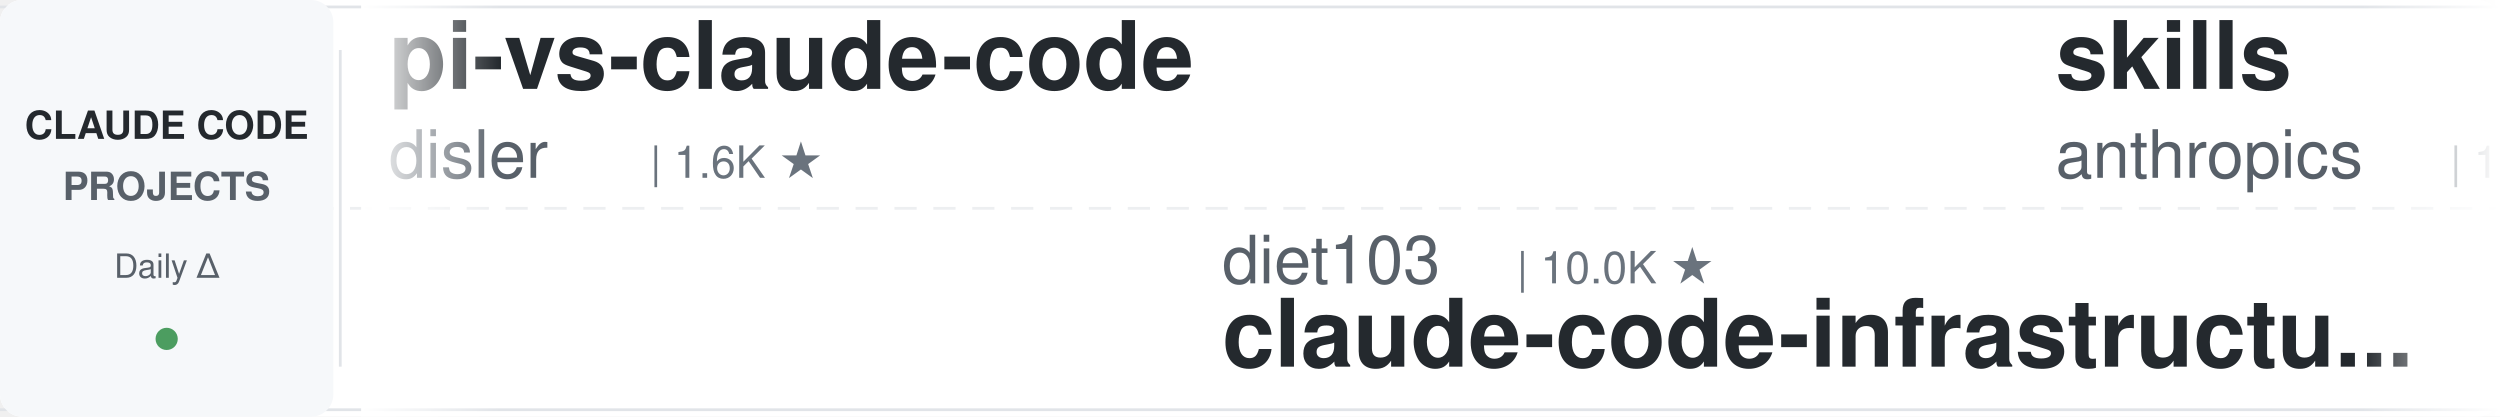
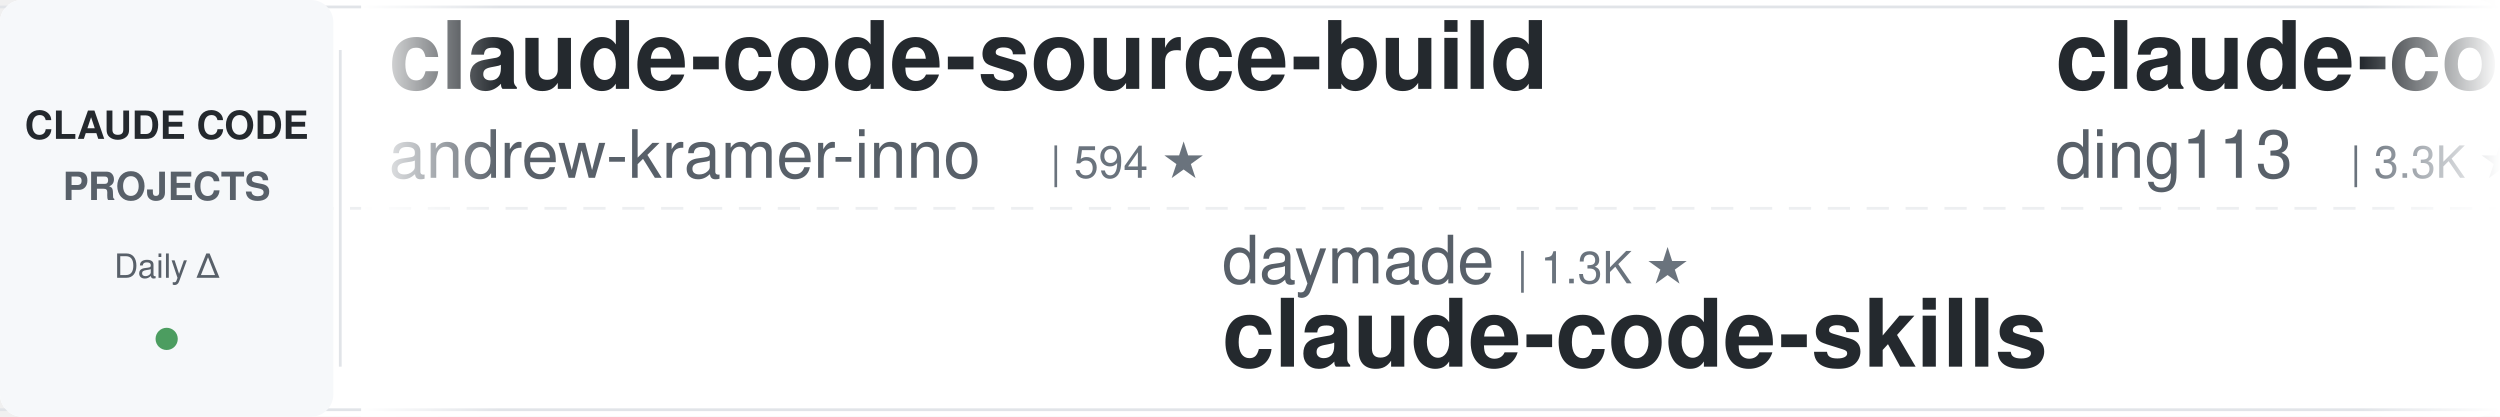
<svg xmlns="http://www.w3.org/2000/svg" width="900" height="150">
  <defs>
    <linearGradient id="leftFade" x1="0%" y1="0%" x2="100%" y2="0%">
      <stop offset="0%" style="stop-color:#ffffff;stop-opacity:1" />
      <stop offset="100%" style="stop-color:#ffffff;stop-opacity:0" />
    </linearGradient>
    <linearGradient id="rightFade" x1="0%" y1="0%" x2="100%" y2="0%">
      <stop offset="0%" style="stop-color:#ffffff;stop-opacity:0" />
      <stop offset="100%" style="stop-color:#ffffff;stop-opacity:1" />
    </linearGradient>
  </defs>
  <rect width="900" height="150" fill="#ffffff" rx="8" />
  <rect x="0" y="2" width="900" height="1" fill="#e1e4e8" />
  <rect x="0" y="147" width="900" height="1" fill="#e1e4e8" />
  <line x1="0" y1="75" x2="900" y2="75" stroke="#e1e4e8" stroke-width="1" stroke-dasharray="8 6" opacity="0.6" />
  <rect x="0" y="0" width="120" height="150" fill="#f6f8fa" rx="8" />
  <text x="60" y="50" font-family="-apple-system, BlinkMacSystemFont, 'Segoe UI', Helvetica, Arial, sans-serif" font-size="14" font-weight="600" fill="#24292e" text-anchor="middle">CLAUDE CODE</text>
  <text x="60" y="72" font-family="-apple-system, BlinkMacSystemFont, 'Segoe UI', Helvetica, Arial, sans-serif" font-size="14" font-weight="600" fill="#586069" text-anchor="middle">PROJECTS</text>
  <text x="60" y="100" font-family="-apple-system, BlinkMacSystemFont, 'Segoe UI', Helvetica, Arial, sans-serif" font-size="12" font-weight="500" fill="#586069" text-anchor="middle">Daily Δ</text>
  <circle cx="60" cy="122" r="4" fill="#22863a" opacity="0.8" />
  <rect x="122" y="18" width="1" height="114" fill="#e1e4e8" />
  <clipPath id="tickerClip">
    <rect x="130" y="0" width="770" height="150" />
  </clipPath>
  <g clip-path="url(#tickerClip)">
    <g id="tickerItems">
      <animateTransform attributeName="transform" attributeType="XML" type="translate" from="0 0" to="-3000 0" dur="54s" repeatCount="indefinite" />
      <g transform="translate(0, 0)">
-         <text x="140" y="32" font-family="-apple-system, BlinkMacSystemFont, 'Segoe UI', Helvetica, Arial, sans-serif" font-size="34" font-weight="600" fill="#24292e">pi-vs-claude-code</text>
-         <text x="140" y="64" font-family="-apple-system, BlinkMacSystemFont, 'Segoe UI', Helvetica, Arial, sans-serif" font-size="24" font-weight="400" fill="#586069">disler</text>
-         <text x="234" y="64" font-family="-apple-system, BlinkMacSystemFont, 'Segoe UI', Helvetica, Arial, sans-serif" font-size="16" font-weight="500" fill="#6a737d">| 1.6K ★</text>
+         <text x="140" y="32" font-family="-apple-system, BlinkMacSystemFont, 'Segoe UI', Helvetica, Arial, sans-serif" font-size="34" font-weight="600" fill="#24292e">claude-code-source-build</text>
+         <text x="140" y="64" font-family="-apple-system, BlinkMacSystemFont, 'Segoe UI', Helvetica, Arial, sans-serif" font-size="24" font-weight="400" fill="#586069">andrew-kramer-inno</text>
+         <text x="378" y="64" font-family="-apple-system, BlinkMacSystemFont, 'Segoe UI', Helvetica, Arial, sans-serif" font-size="16" font-weight="500" fill="#6a737d">| 594 ★</text>
      </g>
      <g transform="translate(300, 0)">
-         <text x="140" y="102" font-family="-apple-system, BlinkMacSystemFont, 'Segoe UI', Helvetica, Arial, sans-serif" font-size="24" font-weight="400" fill="#586069">diet103</text>
-         <text x="246" y="102" font-family="-apple-system, BlinkMacSystemFont, 'Segoe UI', Helvetica, Arial, sans-serif" font-size="16" font-weight="500" fill="#6a737d">| 10.0K ★</text>
-         <text x="140" y="132" font-family="-apple-system, BlinkMacSystemFont, 'Segoe UI', Helvetica, Arial, sans-serif" font-size="34" font-weight="600" fill="#24292e">claude-code-infrastructu...</text>
+         <text x="140" y="102" font-family="-apple-system, BlinkMacSystemFont, 'Segoe UI', Helvetica, Arial, sans-serif" font-size="24" font-weight="400" fill="#586069">daymade</text>
+         <text x="246" y="102" font-family="-apple-system, BlinkMacSystemFont, 'Segoe UI', Helvetica, Arial, sans-serif" font-size="16" font-weight="500" fill="#6a737d">| 1.3K ★</text>
+         <text x="140" y="132" font-family="-apple-system, BlinkMacSystemFont, 'Segoe UI', Helvetica, Arial, sans-serif" font-size="34" font-weight="600" fill="#24292e">claude-code-skills</text>
      </g>
      <g transform="translate(600, 0)">
-         <text x="140" y="32" font-family="-apple-system, BlinkMacSystemFont, 'Segoe UI', Helvetica, Arial, sans-serif" font-size="34" font-weight="600" fill="#24292e">skills</text>
-         <text x="140" y="64" font-family="-apple-system, BlinkMacSystemFont, 'Segoe UI', Helvetica, Arial, sans-serif" font-size="24" font-weight="400" fill="#586069">anthropics</text>
-         <text x="282" y="64" font-family="-apple-system, BlinkMacSystemFont, 'Segoe UI', Helvetica, Arial, sans-serif" font-size="16" font-weight="500" fill="#6a737d">| 171.4K ★</text>
+         <text x="140" y="32" font-family="-apple-system, BlinkMacSystemFont, 'Segoe UI', Helvetica, Arial, sans-serif" font-size="34" font-weight="600" fill="#24292e">claude-code-hub</text>
+         <text x="140" y="64" font-family="-apple-system, BlinkMacSystemFont, 'Segoe UI', Helvetica, Arial, sans-serif" font-size="24" font-weight="400" fill="#586069">ding113</text>
+         <text x="246" y="64" font-family="-apple-system, BlinkMacSystemFont, 'Segoe UI', Helvetica, Arial, sans-serif" font-size="16" font-weight="500" fill="#6a737d">| 3.3K ★</text>
      </g>
      <g transform="translate(900, 0)">
-         <text x="140" y="102" font-family="-apple-system, BlinkMacSystemFont, 'Segoe UI', Helvetica, Arial, sans-serif" font-size="24" font-weight="400" fill="#586069">Alishahryar1</text>
-         <text x="306" y="102" font-family="-apple-system, BlinkMacSystemFont, 'Segoe UI', Helvetica, Arial, sans-serif" font-size="16" font-weight="500" fill="#6a737d">| 49.2K ★</text>
-         <text x="140" y="132" font-family="-apple-system, BlinkMacSystemFont, 'Segoe UI', Helvetica, Arial, sans-serif" font-size="34" font-weight="600" fill="#24292e">free-claude-code</text>
+         <text x="140" y="102" font-family="-apple-system, BlinkMacSystemFont, 'Segoe UI', Helvetica, Arial, sans-serif" font-size="24" font-weight="400" fill="#586069">darcyegb</text>
+         <text x="258" y="102" font-family="-apple-system, BlinkMacSystemFont, 'Segoe UI', Helvetica, Arial, sans-serif" font-size="16" font-weight="500" fill="#6a737d">| 760 ★</text>
+         <text x="140" y="132" font-family="-apple-system, BlinkMacSystemFont, 'Segoe UI', Helvetica, Arial, sans-serif" font-size="34" font-weight="600" fill="#24292e">ClaudeCodeAgents</text>
      </g>
      <g transform="translate(1200, 0)">
-         <text x="140" y="32" font-family="-apple-system, BlinkMacSystemFont, 'Segoe UI', Helvetica, Arial, sans-serif" font-size="34" font-weight="600" fill="#24292e">oh-my-claudecode</text>
-         <text x="140" y="64" font-family="-apple-system, BlinkMacSystemFont, 'Segoe UI', Helvetica, Arial, sans-serif" font-size="24" font-weight="400" fill="#586069">Yeachan-Heo</text>
-         <text x="294" y="64" font-family="-apple-system, BlinkMacSystemFont, 'Segoe UI', Helvetica, Arial, sans-serif" font-size="16" font-weight="500" fill="#6a737d">| 38.8K ★</text>
+         <text x="140" y="32" font-family="-apple-system, BlinkMacSystemFont, 'Segoe UI', Helvetica, Arial, sans-serif" font-size="34" font-weight="600" fill="#24292e">how-claude-code-works</text>
+         <text x="140" y="64" font-family="-apple-system, BlinkMacSystemFont, 'Segoe UI', Helvetica, Arial, sans-serif" font-size="24" font-weight="400" fill="#586069">Windy3f3f3f3f</text>
+         <text x="318" y="64" font-family="-apple-system, BlinkMacSystemFont, 'Segoe UI', Helvetica, Arial, sans-serif" font-size="16" font-weight="500" fill="#6a737d">| 3.5K ★</text>
      </g>
      <g transform="translate(1500, 0)">
-         <text x="140" y="102" font-family="-apple-system, BlinkMacSystemFont, 'Segoe UI', Helvetica, Arial, sans-serif" font-size="24" font-weight="400" fill="#586069">xu-xiang</text>
-         <text x="258" y="102" font-family="-apple-system, BlinkMacSystemFont, 'Segoe UI', Helvetica, Arial, sans-serif" font-size="16" font-weight="500" fill="#6a737d">| 1.9K ★</text>
-         <text x="140" y="132" font-family="-apple-system, BlinkMacSystemFont, 'Segoe UI', Helvetica, Arial, sans-serif" font-size="34" font-weight="600" fill="#24292e">everything-claude-code-z...</text>
+         <text x="140" y="102" font-family="-apple-system, BlinkMacSystemFont, 'Segoe UI', Helvetica, Arial, sans-serif" font-size="24" font-weight="400" fill="#586069">alejandrobalderas</text>
+         <text x="366" y="102" font-family="-apple-system, BlinkMacSystemFont, 'Segoe UI', Helvetica, Arial, sans-serif" font-size="16" font-weight="500" fill="#6a737d">| 2.8K ★</text>
+         <text x="140" y="132" font-family="-apple-system, BlinkMacSystemFont, 'Segoe UI', Helvetica, Arial, sans-serif" font-size="34" font-weight="600" fill="#24292e">claude-code-from-source</text>
      </g>
      <g transform="translate(1800, 0)">
-         <text x="140" y="32" font-family="-apple-system, BlinkMacSystemFont, 'Segoe UI', Helvetica, Arial, sans-serif" font-size="34" font-weight="600" fill="#24292e">claude-code-showcase</text>
-         <text x="140" y="64" font-family="-apple-system, BlinkMacSystemFont, 'Segoe UI', Helvetica, Arial, sans-serif" font-size="24" font-weight="400" fill="#586069">ChrisWiles</text>
-         <text x="282" y="64" font-family="-apple-system, BlinkMacSystemFont, 'Segoe UI', Helvetica, Arial, sans-serif" font-size="16" font-weight="500" fill="#6a737d">| 6.0K ★</text>
-       </g>
-       <g transform="translate(2100, 0)">
-         <text x="140" y="102" font-family="-apple-system, BlinkMacSystemFont, 'Segoe UI', Helvetica, Arial, sans-serif" font-size="24" font-weight="400" fill="#586069">VoltAgent</text>
-         <text x="270" y="102" font-family="-apple-system, BlinkMacSystemFont, 'Segoe UI', Helvetica, Arial, sans-serif" font-size="16" font-weight="500" fill="#6a737d">| 24.6K ★</text>
-         <text x="140" y="132" font-family="-apple-system, BlinkMacSystemFont, 'Segoe UI', Helvetica, Arial, sans-serif" font-size="34" font-weight="600" fill="#24292e">awesome-claude-code-suba...</text>
-       </g>
-       <g transform="translate(2400, 0)">
        <text x="140" y="32" font-family="-apple-system, BlinkMacSystemFont, 'Segoe UI', Helvetica, Arial, sans-serif" font-size="34" font-weight="600" fill="#24292e">my-claude-code-setup</text>
        <text x="140" y="64" font-family="-apple-system, BlinkMacSystemFont, 'Segoe UI', Helvetica, Arial, sans-serif" font-size="24" font-weight="400" fill="#586069">centminmod</text>
        <text x="282" y="64" font-family="-apple-system, BlinkMacSystemFont, 'Segoe UI', Helvetica, Arial, sans-serif" font-size="16" font-weight="500" fill="#6a737d">| 2.6K ★</text>
      </g>
+       <g transform="translate(2100, 0)">
+         <text x="140" y="102" font-family="-apple-system, BlinkMacSystemFont, 'Segoe UI', Helvetica, Arial, sans-serif" font-size="24" font-weight="400" fill="#586069">SeemSeam</text>
+         <text x="258" y="102" font-family="-apple-system, BlinkMacSystemFont, 'Segoe UI', Helvetica, Arial, sans-serif" font-size="16" font-weight="500" fill="#6a737d">| 3.4K ★</text>
+         <text x="140" y="132" font-family="-apple-system, BlinkMacSystemFont, 'Segoe UI', Helvetica, Arial, sans-serif" font-size="34" font-weight="600" fill="#24292e">claude_codex_bridge</text>
+       </g>
+       <g transform="translate(2400, 0)">
+         <text x="140" y="32" font-family="-apple-system, BlinkMacSystemFont, 'Segoe UI', Helvetica, Arial, sans-serif" font-size="34" font-weight="600" fill="#24292e">awesome-claude-code-tool...</text>
+         <text x="140" y="64" font-family="-apple-system, BlinkMacSystemFont, 'Segoe UI', Helvetica, Arial, sans-serif" font-size="24" font-weight="400" fill="#586069">rohitg00</text>
+         <text x="258" y="64" font-family="-apple-system, BlinkMacSystemFont, 'Segoe UI', Helvetica, Arial, sans-serif" font-size="16" font-weight="500" fill="#6a737d">| 2.5K ★</text>
+       </g>
      <g transform="translate(2700, 0)">
-         <text x="140" y="102" font-family="-apple-system, BlinkMacSystemFont, 'Segoe UI', Helvetica, Arial, sans-serif" font-size="24" font-weight="400" fill="#586069">shanraisshan</text>
-         <text x="306" y="102" font-family="-apple-system, BlinkMacSystemFont, 'Segoe UI', Helvetica, Arial, sans-serif" font-size="16" font-weight="500" fill="#6a737d">| 65.0K ★</text>
-         <text x="140" y="132" font-family="-apple-system, BlinkMacSystemFont, 'Segoe UI', Helvetica, Arial, sans-serif" font-size="34" font-weight="600" fill="#24292e">claude-code-best-practic...</text>
+         <text x="140" y="102" font-family="-apple-system, BlinkMacSystemFont, 'Segoe UI', Helvetica, Arial, sans-serif" font-size="24" font-weight="400" fill="#586069">WorldFlowAI</text>
+         <text x="294" y="102" font-family="-apple-system, BlinkMacSystemFont, 'Segoe UI', Helvetica, Arial, sans-serif" font-size="16" font-weight="500" fill="#6a737d">| 1.7K ★</text>
+         <text x="140" y="132" font-family="-apple-system, BlinkMacSystemFont, 'Segoe UI', Helvetica, Arial, sans-serif" font-size="34" font-weight="600" fill="#24292e">everything-claude-code</text>
      </g>
      <g transform="translate(3000, 0)">
-         <text x="140" y="32" font-family="-apple-system, BlinkMacSystemFont, 'Segoe UI', Helvetica, Arial, sans-serif" font-size="34" font-weight="600" fill="#24292e">pi-vs-claude-code</text>
-         <text x="140" y="64" font-family="-apple-system, BlinkMacSystemFont, 'Segoe UI', Helvetica, Arial, sans-serif" font-size="24" font-weight="400" fill="#586069">disler</text>
-         <text x="234" y="64" font-family="-apple-system, BlinkMacSystemFont, 'Segoe UI', Helvetica, Arial, sans-serif" font-size="16" font-weight="500" fill="#6a737d">| 1.6K ★</text>
+         <text x="140" y="32" font-family="-apple-system, BlinkMacSystemFont, 'Segoe UI', Helvetica, Arial, sans-serif" font-size="34" font-weight="600" fill="#24292e">claude-code-source-build</text>
+         <text x="140" y="64" font-family="-apple-system, BlinkMacSystemFont, 'Segoe UI', Helvetica, Arial, sans-serif" font-size="24" font-weight="400" fill="#586069">andrew-kramer-inno</text>
+         <text x="378" y="64" font-family="-apple-system, BlinkMacSystemFont, 'Segoe UI', Helvetica, Arial, sans-serif" font-size="16" font-weight="500" fill="#6a737d">| 594 ★</text>
      </g>
      <g transform="translate(3300, 0)">
-         <text x="140" y="102" font-family="-apple-system, BlinkMacSystemFont, 'Segoe UI', Helvetica, Arial, sans-serif" font-size="24" font-weight="400" fill="#586069">diet103</text>
-         <text x="246" y="102" font-family="-apple-system, BlinkMacSystemFont, 'Segoe UI', Helvetica, Arial, sans-serif" font-size="16" font-weight="500" fill="#6a737d">| 10.0K ★</text>
-         <text x="140" y="132" font-family="-apple-system, BlinkMacSystemFont, 'Segoe UI', Helvetica, Arial, sans-serif" font-size="34" font-weight="600" fill="#24292e">claude-code-infrastructu...</text>
+         <text x="140" y="102" font-family="-apple-system, BlinkMacSystemFont, 'Segoe UI', Helvetica, Arial, sans-serif" font-size="24" font-weight="400" fill="#586069">daymade</text>
+         <text x="246" y="102" font-family="-apple-system, BlinkMacSystemFont, 'Segoe UI', Helvetica, Arial, sans-serif" font-size="16" font-weight="500" fill="#6a737d">| 1.3K ★</text>
+         <text x="140" y="132" font-family="-apple-system, BlinkMacSystemFont, 'Segoe UI', Helvetica, Arial, sans-serif" font-size="34" font-weight="600" fill="#24292e">claude-code-skills</text>
      </g>
      <g transform="translate(3600, 0)">
-         <text x="140" y="32" font-family="-apple-system, BlinkMacSystemFont, 'Segoe UI', Helvetica, Arial, sans-serif" font-size="34" font-weight="600" fill="#24292e">skills</text>
-         <text x="140" y="64" font-family="-apple-system, BlinkMacSystemFont, 'Segoe UI', Helvetica, Arial, sans-serif" font-size="24" font-weight="400" fill="#586069">anthropics</text>
-         <text x="282" y="64" font-family="-apple-system, BlinkMacSystemFont, 'Segoe UI', Helvetica, Arial, sans-serif" font-size="16" font-weight="500" fill="#6a737d">| 171.4K ★</text>
+         <text x="140" y="32" font-family="-apple-system, BlinkMacSystemFont, 'Segoe UI', Helvetica, Arial, sans-serif" font-size="34" font-weight="600" fill="#24292e">claude-code-hub</text>
+         <text x="140" y="64" font-family="-apple-system, BlinkMacSystemFont, 'Segoe UI', Helvetica, Arial, sans-serif" font-size="24" font-weight="400" fill="#586069">ding113</text>
+         <text x="246" y="64" font-family="-apple-system, BlinkMacSystemFont, 'Segoe UI', Helvetica, Arial, sans-serif" font-size="16" font-weight="500" fill="#6a737d">| 3.3K ★</text>
      </g>
      <g transform="translate(3900, 0)">
-         <text x="140" y="102" font-family="-apple-system, BlinkMacSystemFont, 'Segoe UI', Helvetica, Arial, sans-serif" font-size="24" font-weight="400" fill="#586069">Alishahryar1</text>
-         <text x="306" y="102" font-family="-apple-system, BlinkMacSystemFont, 'Segoe UI', Helvetica, Arial, sans-serif" font-size="16" font-weight="500" fill="#6a737d">| 49.2K ★</text>
-         <text x="140" y="132" font-family="-apple-system, BlinkMacSystemFont, 'Segoe UI', Helvetica, Arial, sans-serif" font-size="34" font-weight="600" fill="#24292e">free-claude-code</text>
+         <text x="140" y="102" font-family="-apple-system, BlinkMacSystemFont, 'Segoe UI', Helvetica, Arial, sans-serif" font-size="24" font-weight="400" fill="#586069">darcyegb</text>
+         <text x="258" y="102" font-family="-apple-system, BlinkMacSystemFont, 'Segoe UI', Helvetica, Arial, sans-serif" font-size="16" font-weight="500" fill="#6a737d">| 760 ★</text>
+         <text x="140" y="132" font-family="-apple-system, BlinkMacSystemFont, 'Segoe UI', Helvetica, Arial, sans-serif" font-size="34" font-weight="600" fill="#24292e">ClaudeCodeAgents</text>
      </g>
    </g>
  </g>
  <rect x="130" y="0" width="50" height="150" fill="url(#leftFade)" />
  <rect x="850" y="0" width="50" height="150" fill="url(#rightFade)" />
</svg>
